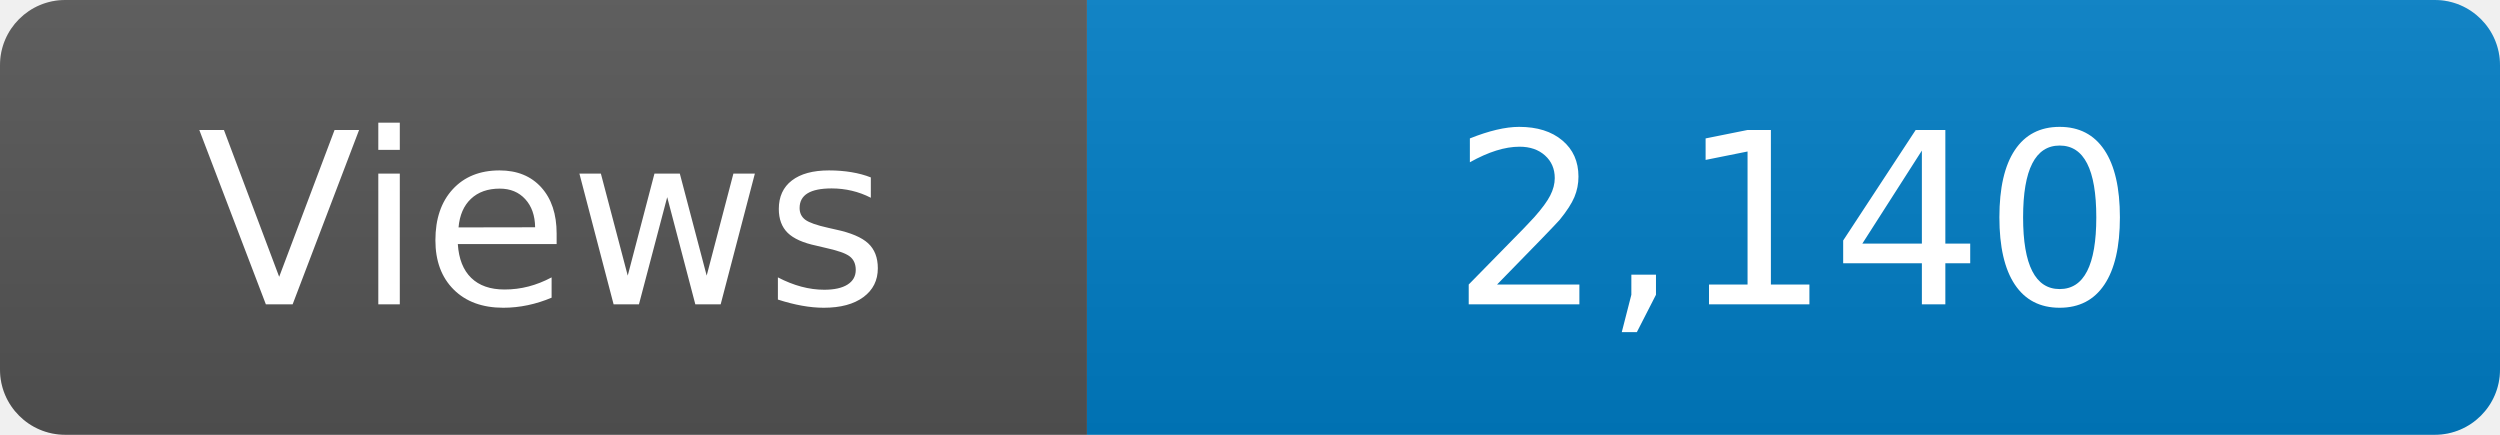
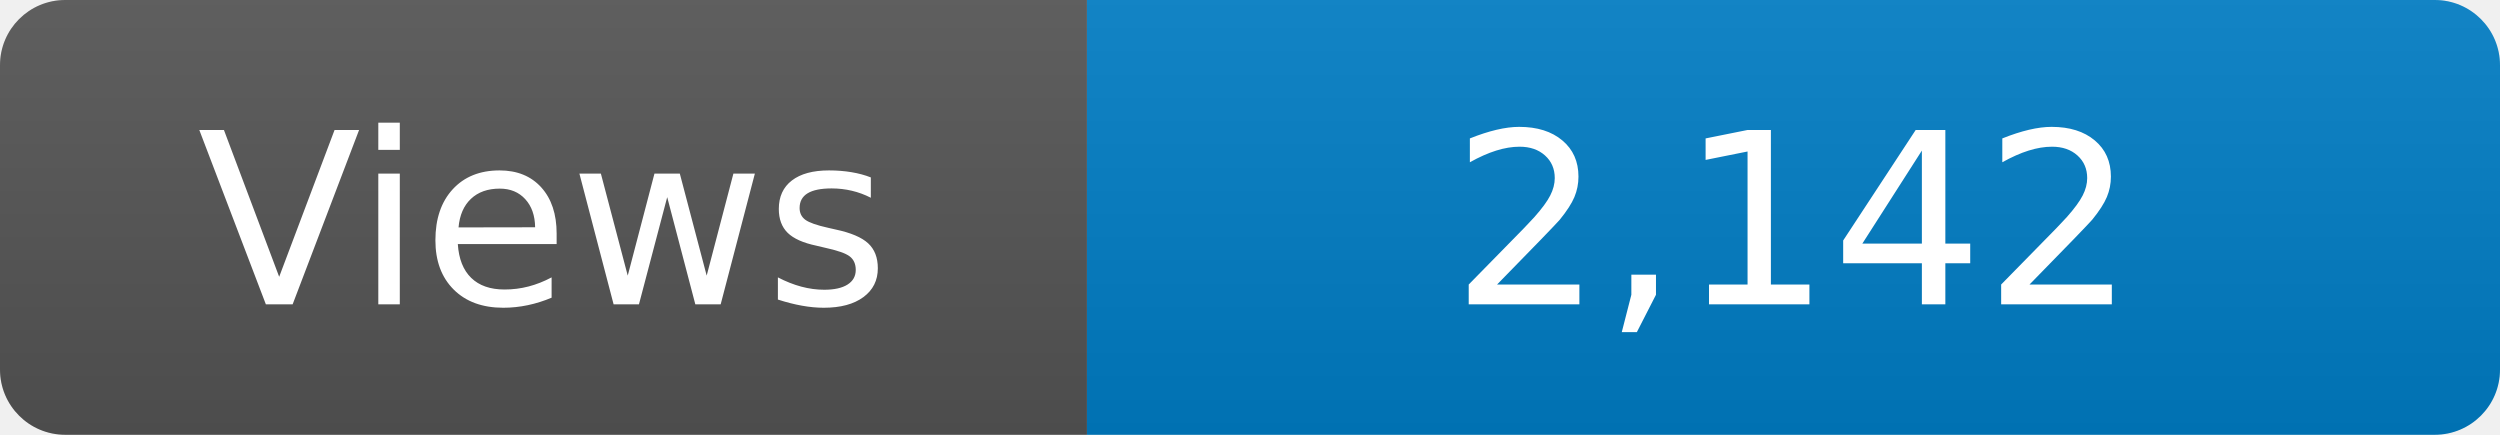
<svg xmlns="http://www.w3.org/2000/svg" width="115" height="20" role="img" aria-label="Maintained?: yes">
  <linearGradient id="s" x2="0" y2="100%">
    <stop offset="0" stop-color="#bbb" stop-opacity=".1" />
    <stop offset="1" stop-opacity=".1" />
  </linearGradient>
  <clipPath id="r">
    <rect width="115" height="20" rx="3" fill="#fff" />
  </clipPath>
  <g clip-path="url(#r)">
    <rect width="50" height="20" fill="#555" />
    <rect x="50" width="160" height="20" fill="#007ec6" />
    <rect width="115" height="20" fill="url(#s)" />
  </g>
  <g fill="#fff" text-anchor="middle" font-family="Verdana,Geneva,DejaVu Sans,sans-serif" font-size="110">
    <text x="250" y="140" transform="scale(.1)" fill="#fff">Views</text>
-     <text x="825" y="140" transform="scale(.1)" fill="#fff">2,140</text>
+     <text x="825" y="140" transform="scale(.1)" fill="#fff">2,142</text>
  </g>
</svg>
